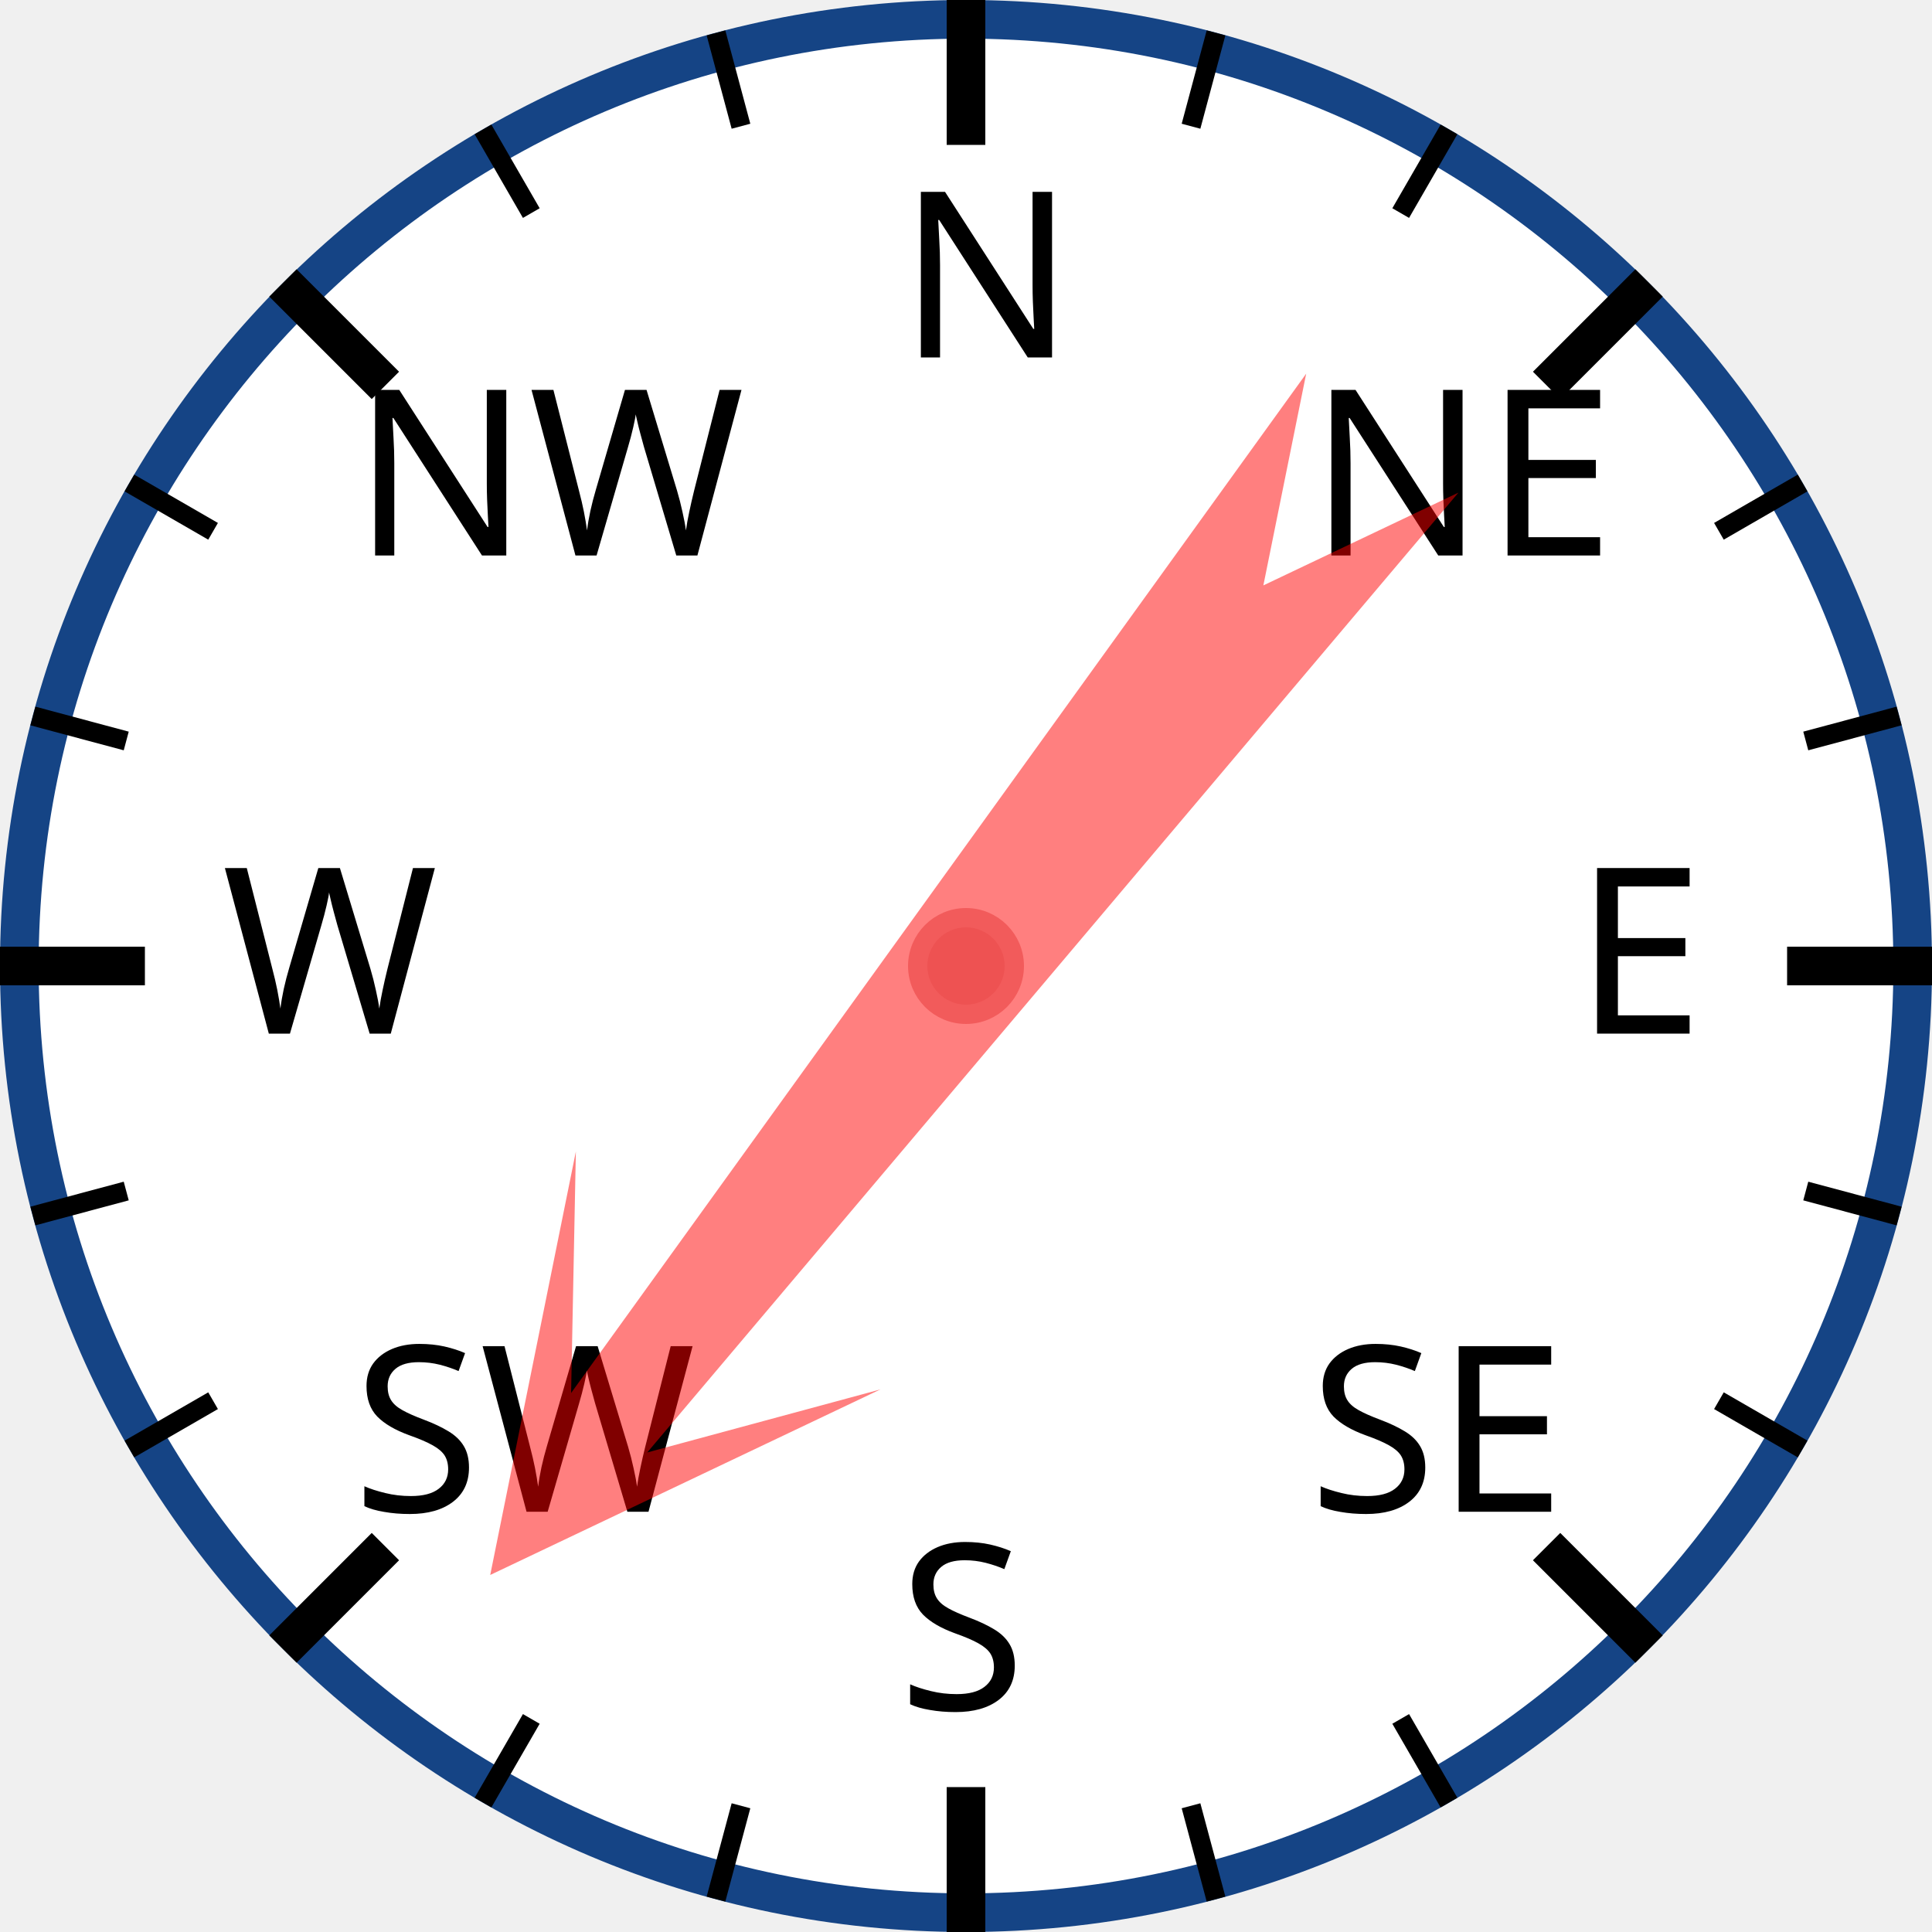
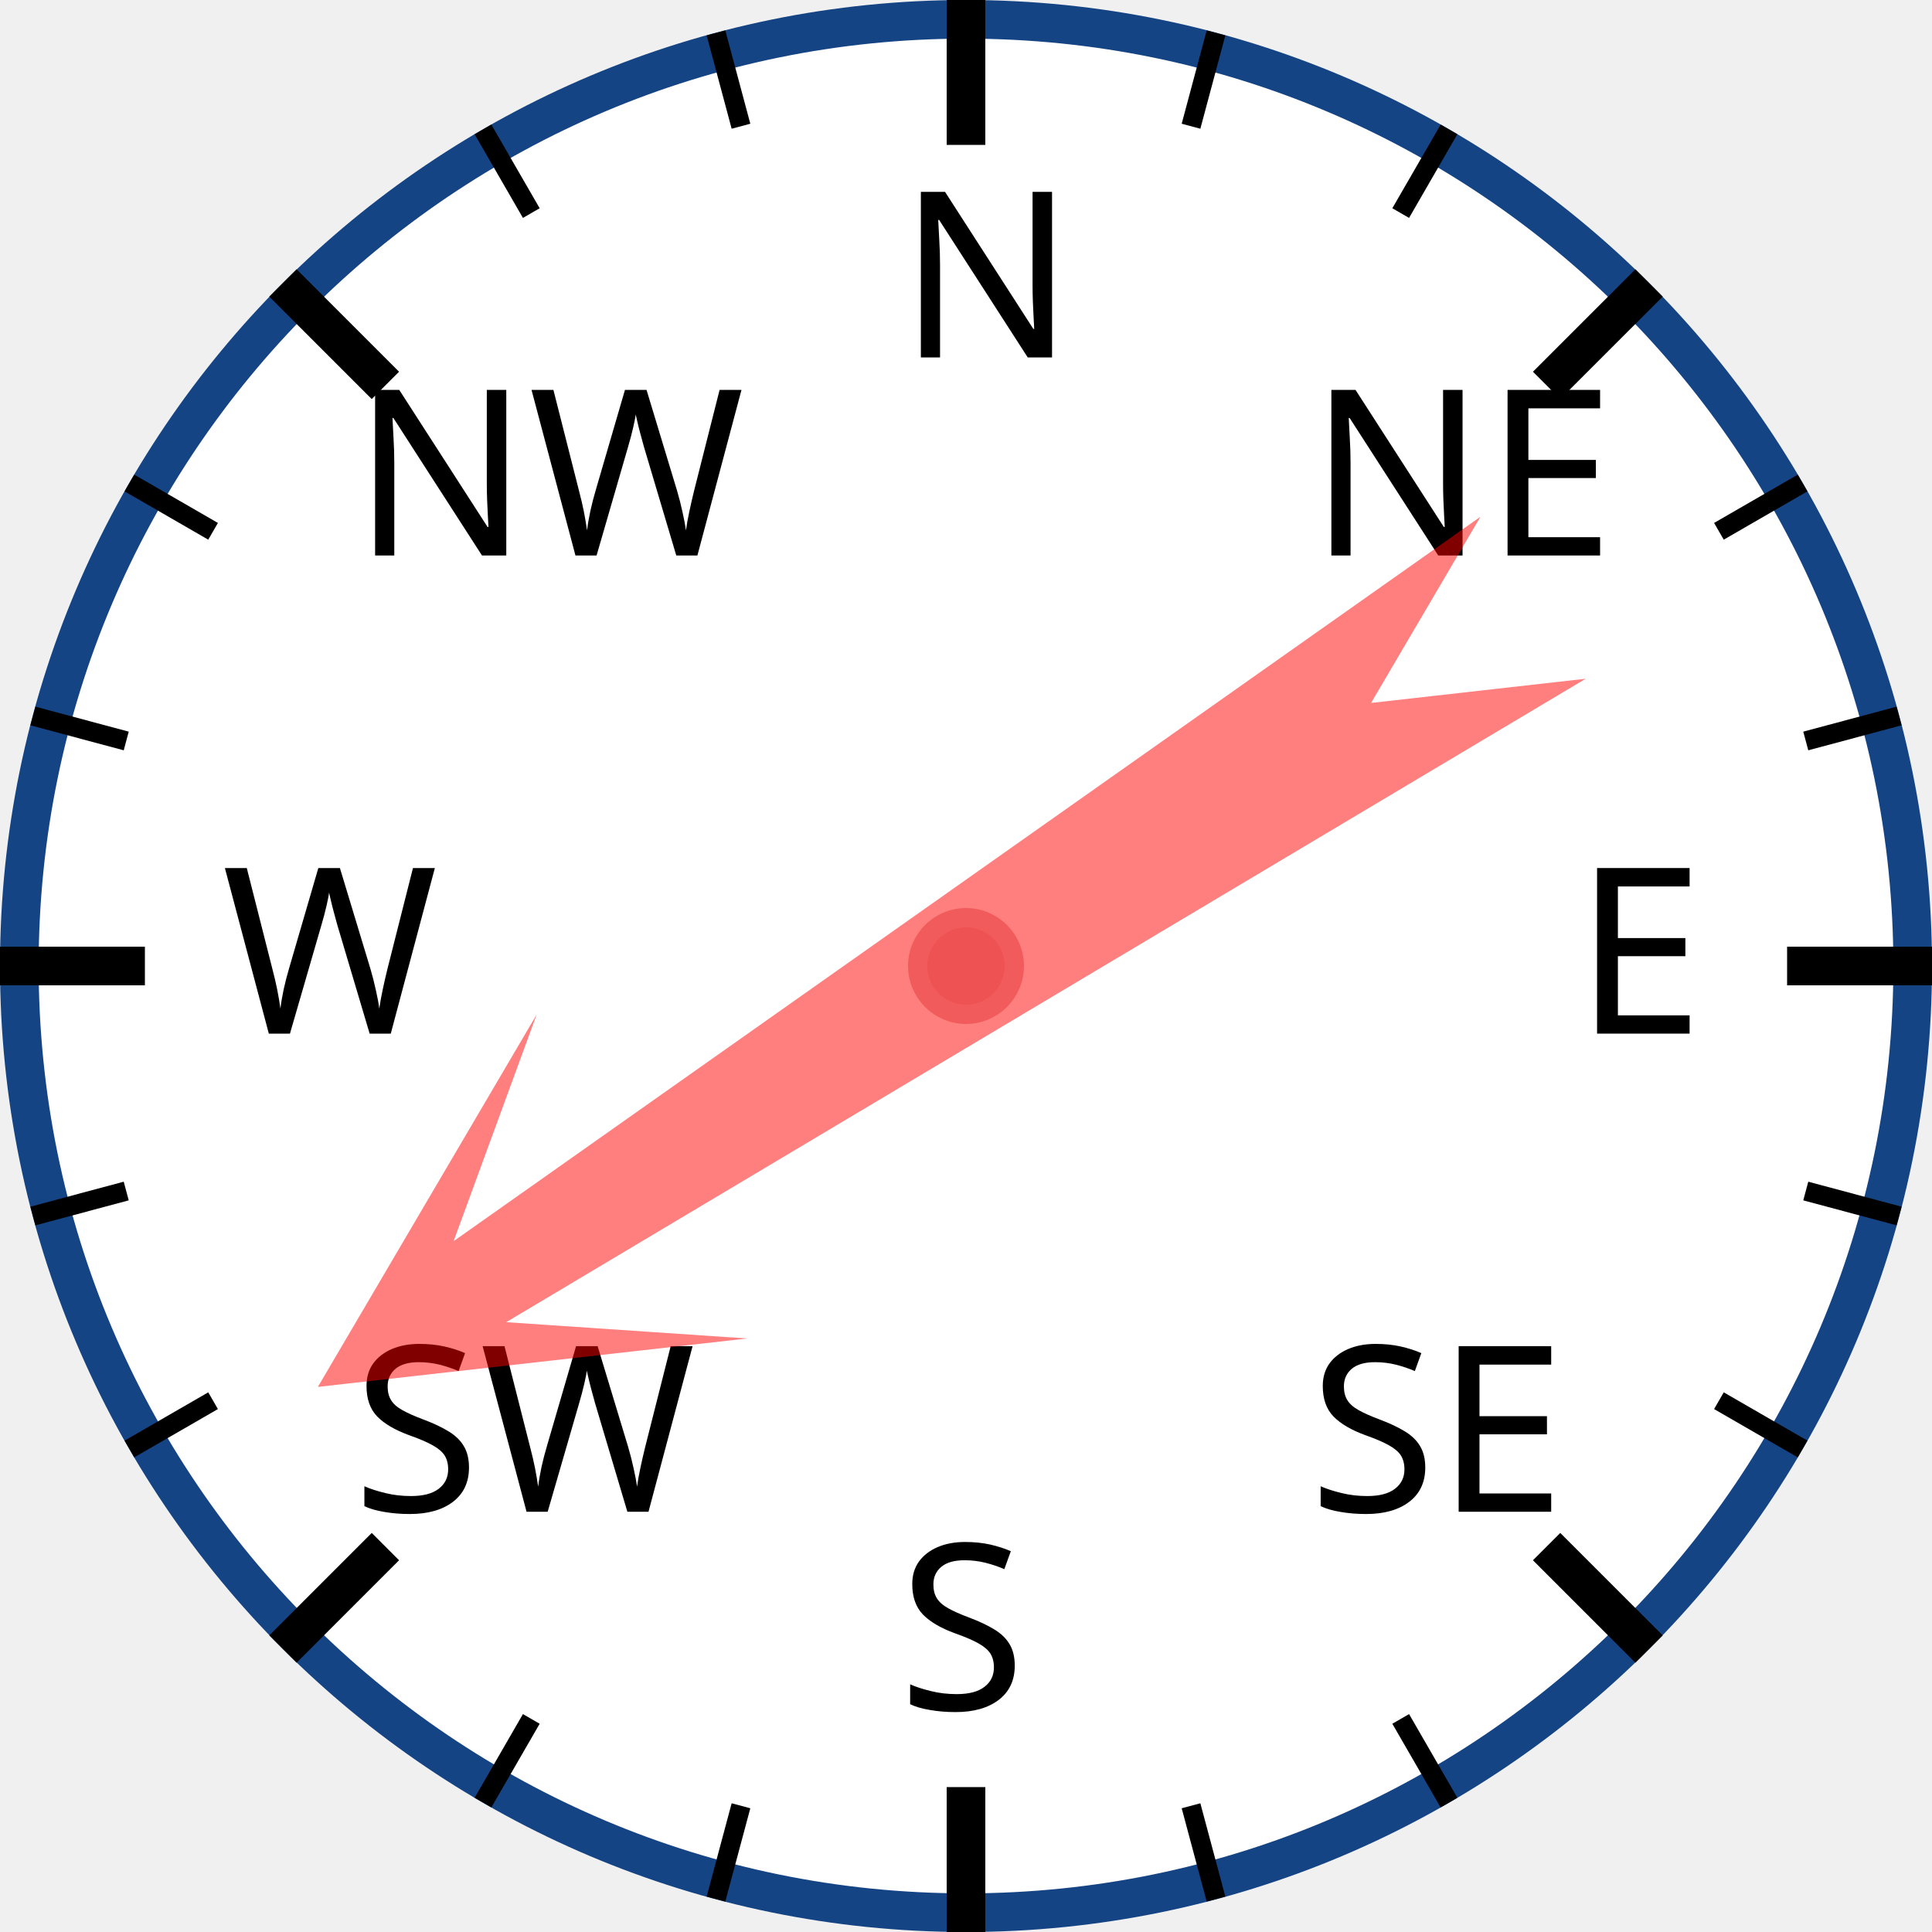
<svg xmlns="http://www.w3.org/2000/svg" width="120px" height="120px" viewBox="0 0 200 200">
  <circle cx="100" cy="100" r="98" style="fill: white; stroke: #154485; stroke-width: 4;" />
  <text x="93.0" y="37.0" style="font-family: sans-serif; font-size: 18pt;">N</text>
  <line x1="100.0" y1="0.0" x2="100.0" y2="15.0" style="stroke: black; stroke-width: 4;" />
  <line x1="74.118" y1="3.407" x2="76.706" y2="13.067" style="stroke: black; stroke-width: 2;" />
  <line x1="50" y1="13.397" x2="55" y2="22.058" style="stroke: black; stroke-width: 2;" />
  <text x="36.503" y="57.503" style="font-family: sans-serif; font-size: 18pt;">NW</text>
  <line x1="29.289" y1="29.289" x2="39.896" y2="39.896" style="stroke: black; stroke-width: 4;" />
  <line x1="13.397" y1="50" x2="22.058" y2="55" style="stroke: black; stroke-width: 2;" />
  <line x1="3.407" y1="74.118" x2="13.067" y2="76.706" style="stroke: black; stroke-width: 2;" />
  <text x="23.0" y="107.0" style="font-family: sans-serif; font-size: 18pt;">W</text>
  <line x1="0.0" y1="100.0" x2="15.0" y2="100.0" style="stroke: black; stroke-width: 4;" />
  <line x1="3.407" y1="125.882" x2="13.067" y2="123.294" style="stroke: black; stroke-width: 2;" />
  <line x1="13.397" y1="150" x2="22.058" y2="145" style="stroke: black; stroke-width: 2;" />
  <text x="36.503" y="156.497" style="font-family: sans-serif; font-size: 18pt;">SW</text>
  <line x1="29.289" y1="170.711" x2="39.896" y2="160.104" style="stroke: black; stroke-width: 4;" />
  <line x1="50" y1="186.603" x2="55" y2="177.942" style="stroke: black; stroke-width: 2;" />
  <line x1="74.118" y1="196.593" x2="76.706" y2="186.933" style="stroke: black; stroke-width: 2;" />
  <text x="93" y="177.0" style="font-family: sans-serif; font-size: 18pt;">S</text>
  <line x1="100" y1="200.0" x2="100" y2="185.0" style="stroke: black; stroke-width: 4;" />
  <line x1="125.882" y1="196.593" x2="123.294" y2="186.933" style="stroke: black; stroke-width: 2;" />
  <line x1="150.0" y1="186.603" x2="145.0" y2="177.942" style="stroke: black; stroke-width: 2;" />
  <text x="135.497" y="156.497" style="font-family: sans-serif; font-size: 18pt;">SE</text>
  <line x1="170.711" y1="170.711" x2="160.104" y2="160.104" style="stroke: black; stroke-width: 4;" />
  <line x1="186.603" y1="150" x2="177.942" y2="145" style="stroke: black; stroke-width: 2;" />
  <line x1="196.593" y1="125.882" x2="186.933" y2="123.294" style="stroke: black; stroke-width: 2;" />
  <text x="163.0" y="107" style="font-family: sans-serif; font-size: 18pt;">E</text>
  <line x1="200.0" y1="100" x2="185.0" y2="100" style="stroke: black; stroke-width: 4;" />
  <line x1="196.593" y1="74.118" x2="186.933" y2="76.706" style="stroke: black; stroke-width: 2;" />
  <line x1="186.603" y1="50" x2="177.942" y2="55" style="stroke: black; stroke-width: 2;" />
  <text x="135.497" y="57.503" style="font-family: sans-serif; font-size: 18pt;">NE</text>
  <line x1="170.711" y1="29.289" x2="160.104" y2="39.896" style="stroke: black; stroke-width: 4;" />
  <line x1="150" y1="13.397" x2="145" y2="22.058" style="stroke: black; stroke-width: 2;" />
  <line x1="125.882" y1="3.407" x2="123.294" y2="13.067" style="stroke: black; stroke-width: 2;" />
-   <polygon points="100 20 120 60 105 40 110 170 100 150 90 170 95 40 80 60" style="fill: red; fill-opacity: 0.5;" transform="rotate(218,100,100)" />
+   <polygon points="100 20 120 60 105 40 110 170 100 150 90 170 95 40 80 60" style="fill: red; fill-opacity: 0.5;" transform="rotate(237,100,100)" />
  <circle cx="100" cy="100" r="5" style="fill: #EE5252; stroke: #F25B5B; stroke-width: 2;" />
</svg>
